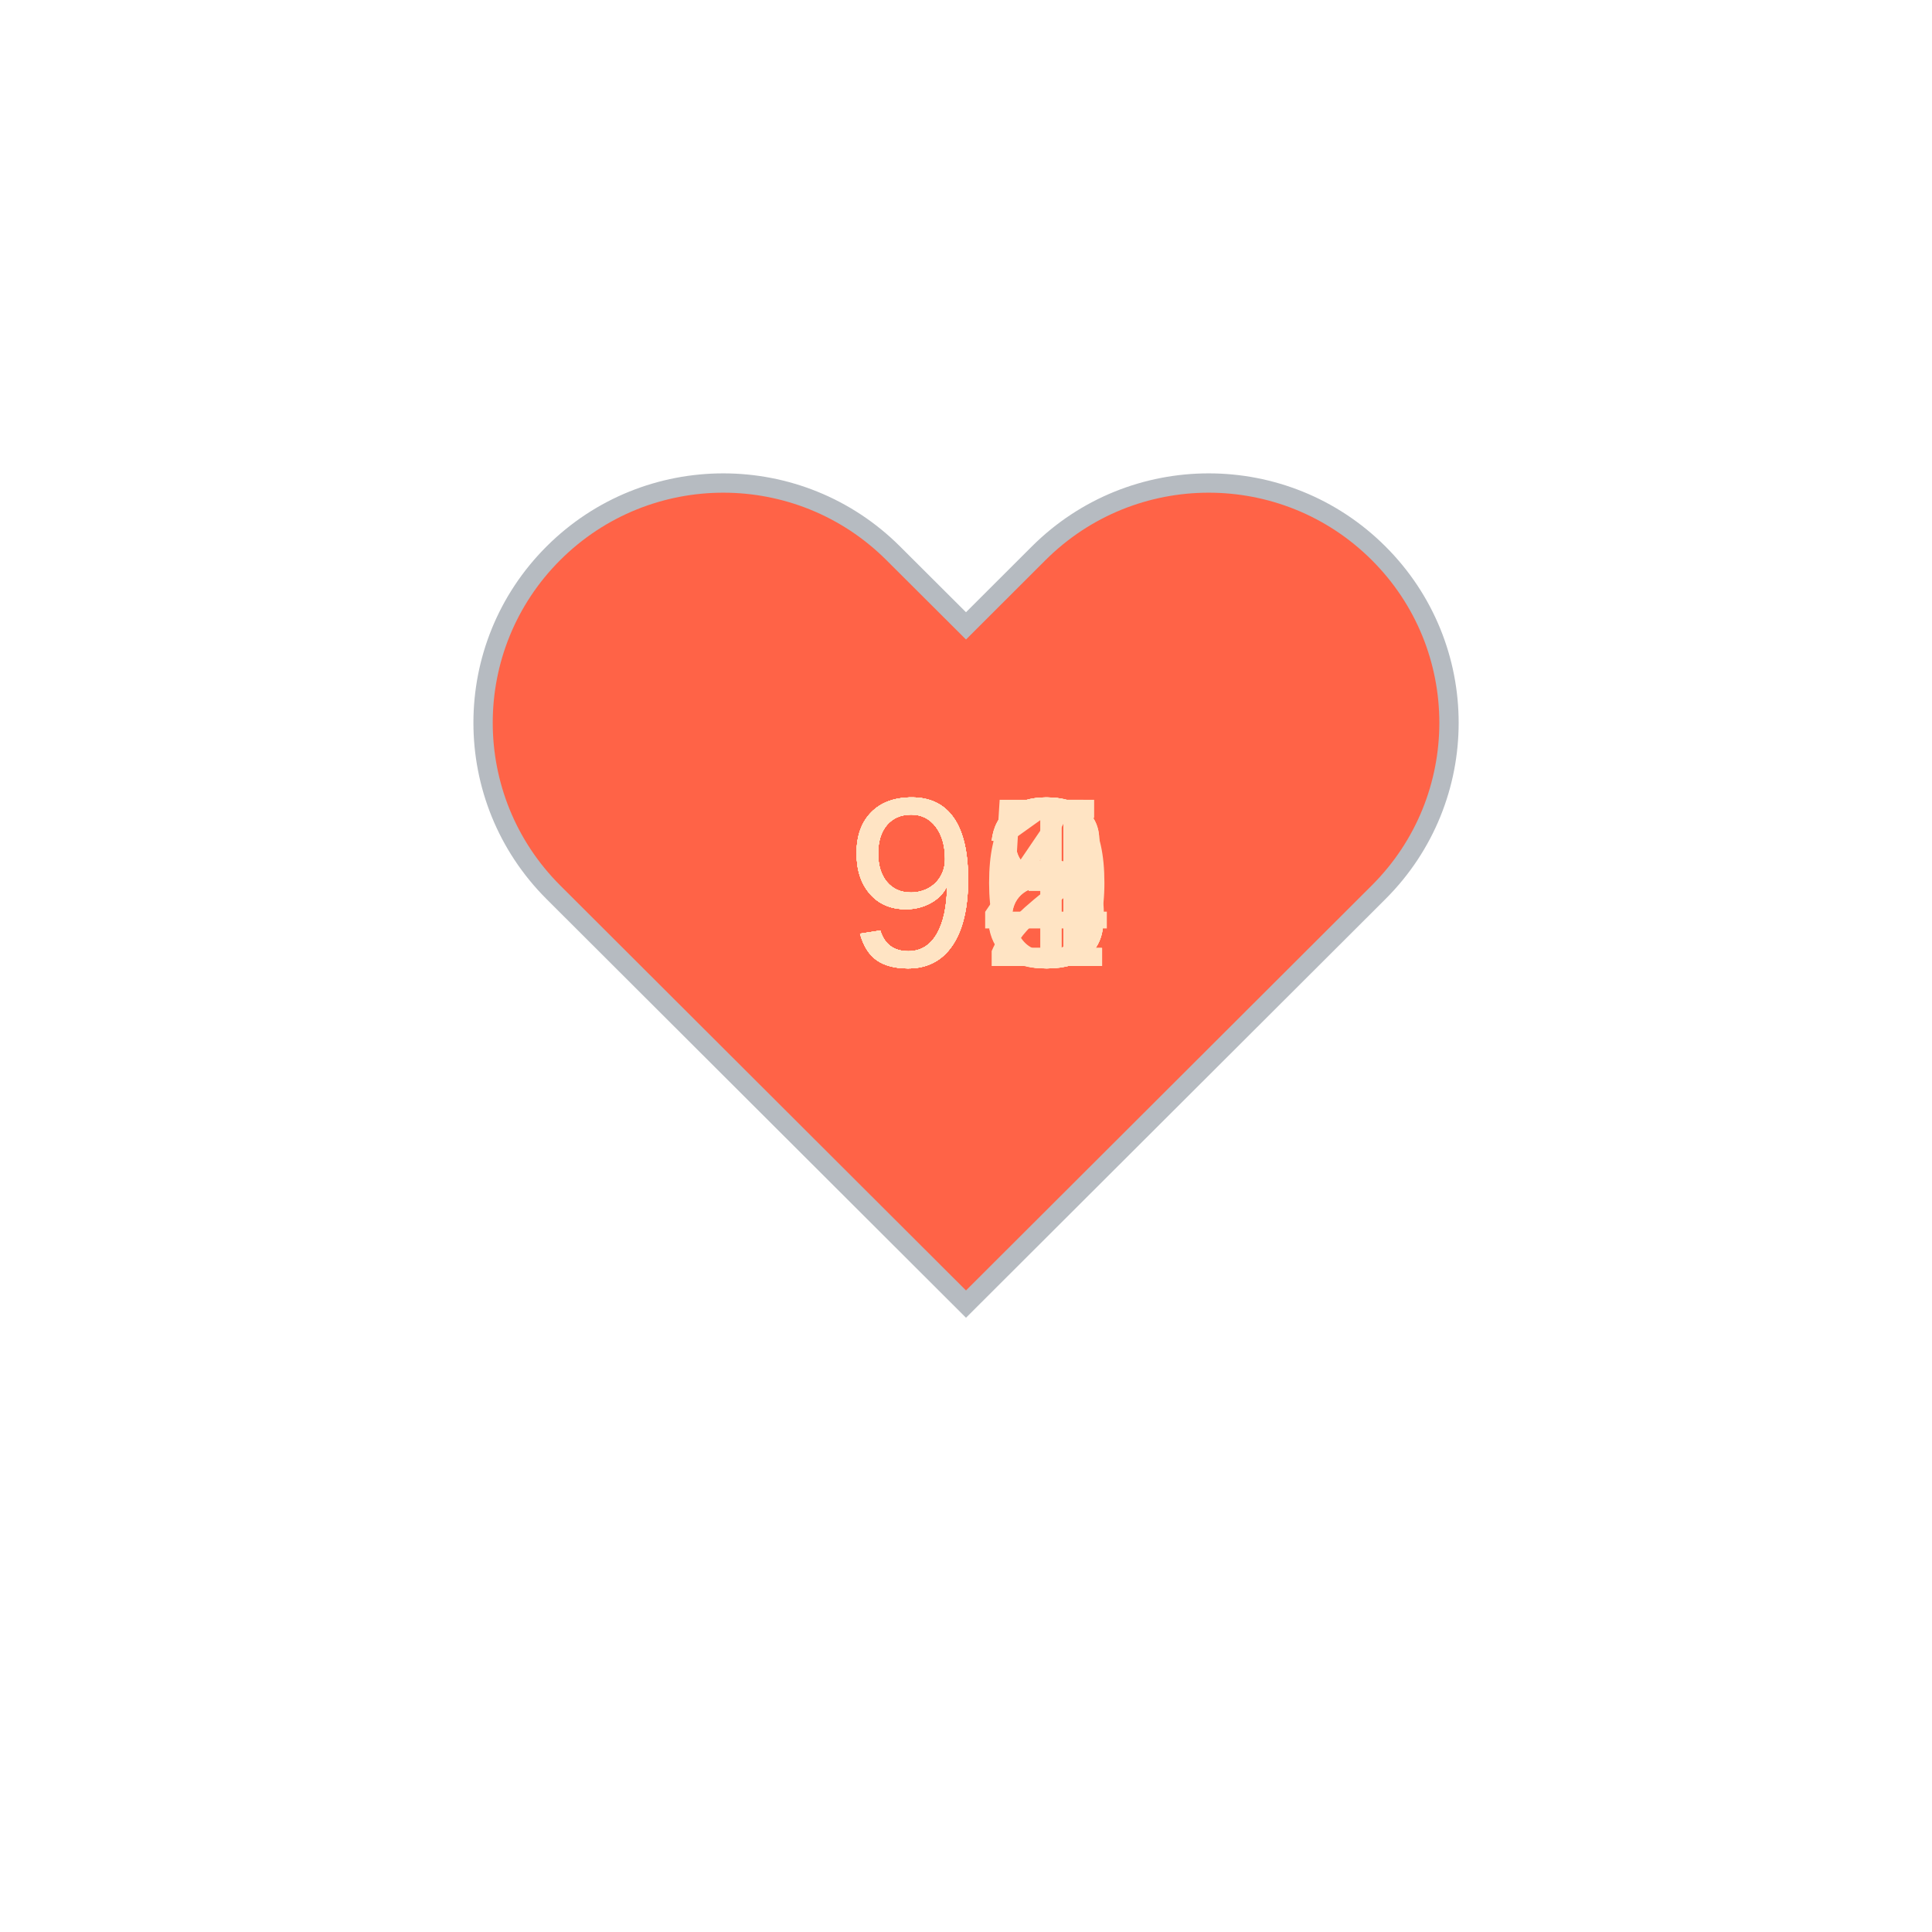
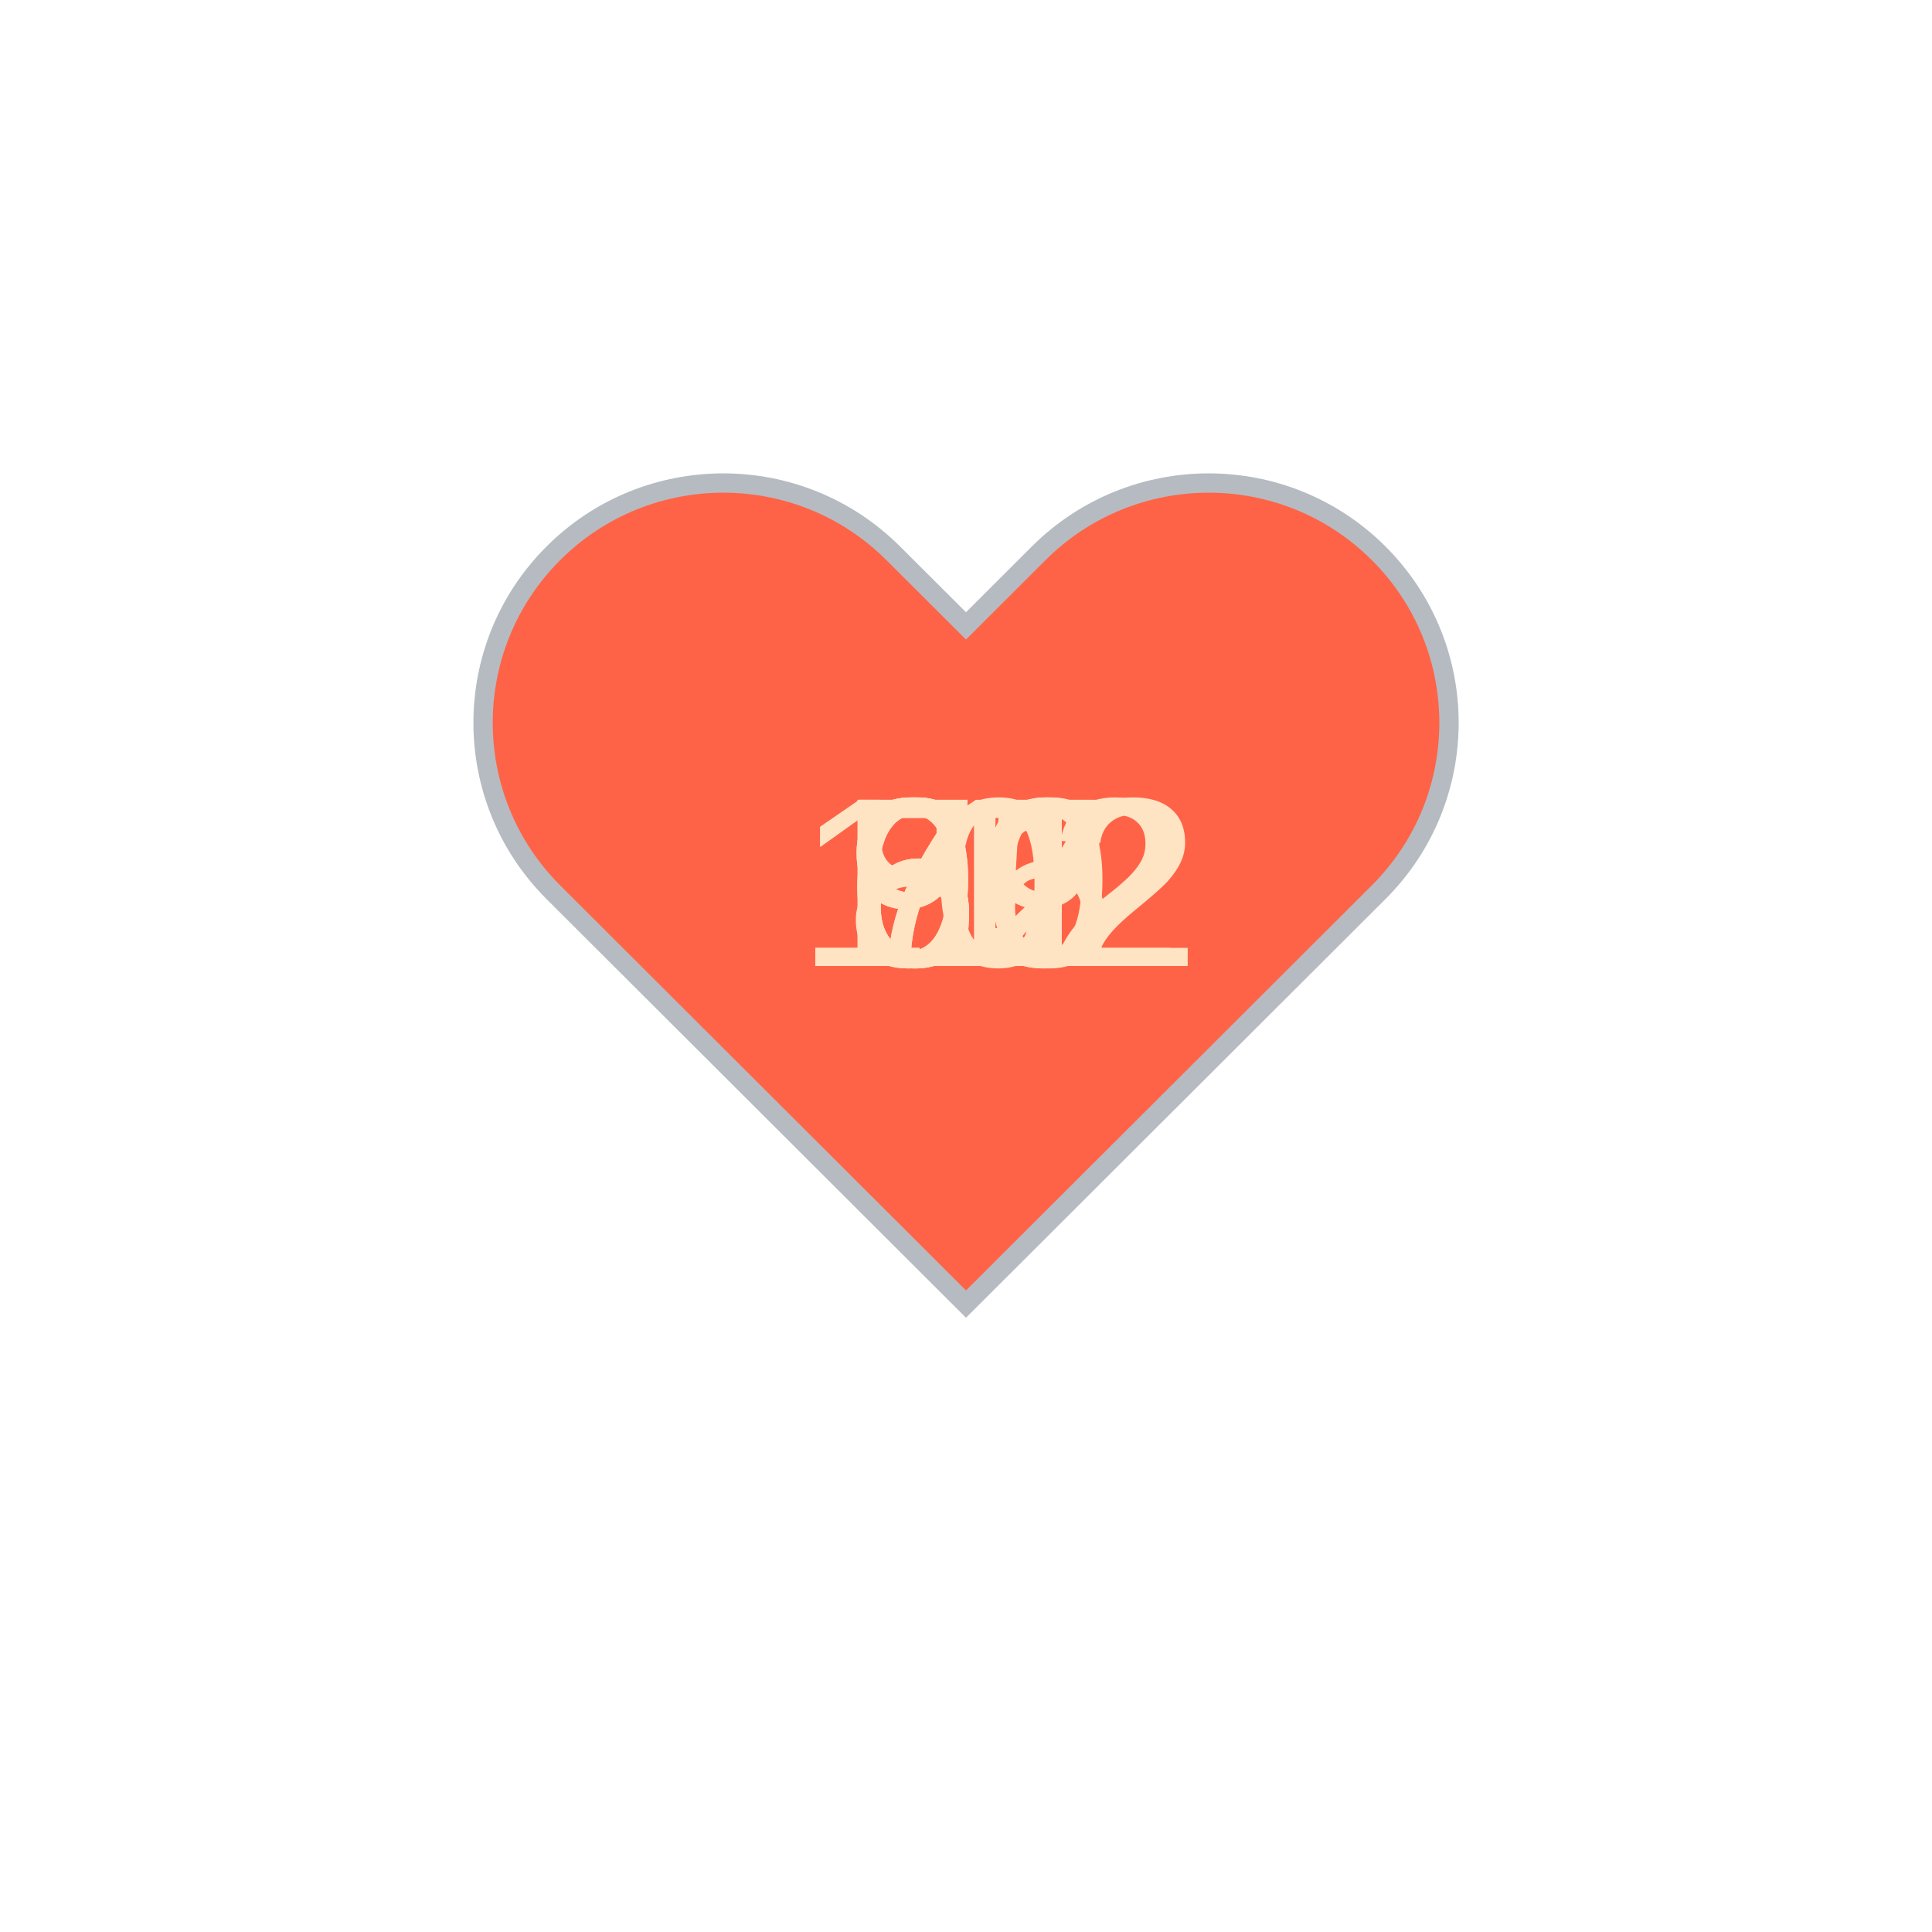
<svg xmlns="http://www.w3.org/2000/svg" baseProfile="full" height="150" version="1.1" viewBox="0,0,200,200" width="150">
  <defs />
  <g transform="translate(100 100)">
    <path d="M92.71,7.27L92.71,7.27c-9.71-9.69-25.46-9.69-35.18,0L50,14.79l-7.54-7.52C32.75-2.42,17-2.42,7.29,7.27v0 c-9.71,9.69-9.71,25.41,0,35.1L50,85l42.71-42.63C102.43,32.68,102.43,16.96,92.71,7.27z" fill="tomato" stroke="#B6BBC1" stroke-width="2" transform="translate(-50 -50)" />
    <animateTransform additive="sum" attributeName="transform" dur="1.2s" repeatCount="indefinite" type="scale" values="1; 1.5; 1.25; 1.5; 1.5; 1;" />
-     <text fill="bisque" style="font-size:25px; font-family:Arial" transform="translate(-12.5 0)">90<animate attributeName="visibility" dur="12.0s" keyTimes="0;0.1;0.2;0.3;0.4;0.5;0.6;0.7;0.8;0.9;1.0" repeatCount="indefinite" values="visible;hidden;hidden;hidden;hidden;hidden;hidden;hidden;hidden;hidden;hidden" />
+     <text fill="bisque" style="font-size:25px; font-family:Arial" transform="translate(-12.5 0)">69<animate attributeName="visibility" dur="12.0s" keyTimes="0;0.1;0.2;0.3;0.4;0.5;0.6;0.7;0.8;0.9;1.0" repeatCount="indefinite" values="visible;hidden;hidden;hidden;hidden;hidden;hidden;hidden;hidden;hidden;hidden" />
    </text>
-     <text fill="bisque" style="font-size:25px; font-family:Arial" transform="translate(-12.5 0)">91<animate attributeName="visibility" dur="12.0s" keyTimes="0;0.1;0.2;0.3;0.4;0.5;0.6;0.7;0.8;0.9;1.0" repeatCount="indefinite" values="hidden;visible;hidden;hidden;hidden;hidden;hidden;hidden;hidden;hidden;hidden" />
+     <text fill="bisque" style="font-size:25px; font-family:Arial" transform="translate(-12.5 0)">66<animate attributeName="visibility" dur="12.0s" keyTimes="0;0.1;0.2;0.3;0.4;0.5;0.6;0.7;0.8;0.9;1.0" repeatCount="indefinite" values="hidden;visible;hidden;hidden;hidden;hidden;hidden;hidden;hidden;hidden;hidden" />
    </text>
-     <text fill="bisque" style="font-size:25px; font-family:Arial" transform="translate(-12.5 0)">98<animate attributeName="visibility" dur="12.0s" keyTimes="0;0.1;0.2;0.3;0.4;0.5;0.6;0.7;0.8;0.9;1.0" repeatCount="indefinite" values="hidden;hidden;visible;hidden;hidden;hidden;hidden;hidden;hidden;hidden;hidden" />
+     <text fill="bisque" style="font-size:25px; font-family:Arial" transform="translate(-12.5 0)">65<animate attributeName="visibility" dur="12.0s" keyTimes="0;0.1;0.2;0.3;0.4;0.5;0.6;0.7;0.8;0.9;1.0" repeatCount="indefinite" values="hidden;hidden;visible;hidden;hidden;hidden;hidden;hidden;hidden;hidden;hidden" />
    </text>
-     <text fill="bisque" style="font-size:25px; font-family:Arial" transform="translate(-12.5 0)">92<animate attributeName="visibility" dur="12.0s" keyTimes="0;0.1;0.2;0.3;0.4;0.5;0.6;0.7;0.8;0.9;1.0" repeatCount="indefinite" values="hidden;hidden;hidden;visible;hidden;hidden;hidden;hidden;hidden;hidden;hidden" />
+     <text fill="bisque" style="font-size:25px; font-family:Arial" transform="translate(-12.5 0)">72<animate attributeName="visibility" dur="12.0s" keyTimes="0;0.1;0.2;0.3;0.4;0.5;0.6;0.7;0.8;0.9;1.0" repeatCount="indefinite" values="hidden;hidden;hidden;visible;hidden;hidden;hidden;hidden;hidden;hidden;hidden" />
    </text>
-     <text fill="bisque" style="font-size:25px; font-family:Arial" transform="translate(-12.5 0)">93<animate attributeName="visibility" dur="12.0s" keyTimes="0;0.1;0.2;0.3;0.4;0.5;0.6;0.7;0.8;0.9;1.0" repeatCount="indefinite" values="hidden;hidden;hidden;hidden;visible;hidden;hidden;hidden;hidden;hidden;hidden" />
+     <text fill="bisque" style="font-size:25px; font-family:Arial" transform="translate(-12.5 0)">72<animate attributeName="visibility" dur="12.0s" keyTimes="0;0.1;0.2;0.3;0.4;0.5;0.6;0.7;0.8;0.9;1.0" repeatCount="indefinite" values="hidden;hidden;hidden;hidden;visible;hidden;hidden;hidden;hidden;hidden;hidden" />
    </text>
-     <text fill="bisque" style="font-size:25px; font-family:Arial" transform="translate(-12.5 0)">93<animate attributeName="visibility" dur="12.0s" keyTimes="0;0.1;0.2;0.3;0.4;0.5;0.6;0.7;0.8;0.9;1.0" repeatCount="indefinite" values="hidden;hidden;hidden;hidden;hidden;visible;hidden;hidden;hidden;hidden;hidden" />
+     <text fill="bisque" style="font-size:25px; font-family:Arial" transform="translate(-17.5 0)">112<animate attributeName="visibility" dur="12.0s" keyTimes="0;0.1;0.2;0.3;0.4;0.5;0.6;0.7;0.8;0.9;1.0" repeatCount="indefinite" values="hidden;hidden;hidden;hidden;hidden;visible;hidden;hidden;hidden;hidden;hidden" />
    </text>
-     <text fill="bisque" style="font-size:25px; font-family:Arial" transform="translate(-12.5 0)">95<animate attributeName="visibility" dur="12.0s" keyTimes="0;0.1;0.2;0.3;0.4;0.5;0.6;0.7;0.8;0.9;1.0" repeatCount="indefinite" values="hidden;hidden;hidden;hidden;hidden;hidden;visible;hidden;hidden;hidden;hidden" />
+     <text fill="bisque" style="font-size:25px; font-family:Arial" transform="translate(-12.5 0)">91<animate attributeName="visibility" dur="12.0s" keyTimes="0;0.1;0.2;0.3;0.4;0.5;0.6;0.7;0.8;0.9;1.0" repeatCount="indefinite" values="hidden;hidden;hidden;hidden;hidden;hidden;visible;hidden;hidden;hidden;hidden" />
    </text>
-     <text fill="bisque" style="font-size:25px; font-family:Arial" transform="translate(-12.5 0)">93<animate attributeName="visibility" dur="12.0s" keyTimes="0;0.1;0.2;0.3;0.4;0.5;0.6;0.7;0.8;0.9;1.0" repeatCount="indefinite" values="hidden;hidden;hidden;hidden;hidden;hidden;hidden;visible;hidden;hidden;hidden" />
+     <text fill="bisque" style="font-size:25px; font-family:Arial" transform="translate(-17.5 0)">102<animate attributeName="visibility" dur="12.0s" keyTimes="0;0.1;0.2;0.3;0.4;0.5;0.6;0.7;0.8;0.9;1.0" repeatCount="indefinite" values="hidden;hidden;hidden;hidden;hidden;hidden;hidden;visible;hidden;hidden;hidden" />
    </text>
-     <text fill="bisque" style="font-size:25px; font-family:Arial" transform="translate(-12.5 0)">94<animate attributeName="visibility" dur="12.0s" keyTimes="0;0.1;0.2;0.3;0.4;0.5;0.6;0.7;0.8;0.9;1.0" repeatCount="indefinite" values="hidden;hidden;hidden;hidden;hidden;hidden;hidden;hidden;visible;hidden;hidden" />
+     <text fill="bisque" style="font-size:25px; font-family:Arial" transform="translate(-12.5 0)">91<animate attributeName="visibility" dur="12.0s" keyTimes="0;0.1;0.2;0.3;0.4;0.5;0.6;0.7;0.8;0.9;1.0" repeatCount="indefinite" values="hidden;hidden;hidden;hidden;hidden;hidden;hidden;hidden;visible;hidden;hidden" />
    </text>
-     <text fill="bisque" style="font-size:25px; font-family:Arial" transform="translate(-12.5 0)">98<animate attributeName="visibility" dur="12.0s" keyTimes="0;0.1;0.2;0.3;0.4;0.5;0.6;0.7;0.8;0.9;1.0" repeatCount="indefinite" values="hidden;hidden;hidden;hidden;hidden;hidden;hidden;hidden;hidden;visible;hidden" />
+     <text fill="bisque" style="font-size:25px; font-family:Arial" transform="translate(-12.5 0)">87<animate attributeName="visibility" dur="12.0s" keyTimes="0;0.1;0.2;0.3;0.4;0.5;0.6;0.7;0.8;0.9;1.0" repeatCount="indefinite" values="hidden;hidden;hidden;hidden;hidden;hidden;hidden;hidden;hidden;visible;hidden" />
    </text>
  </g>
</svg>
